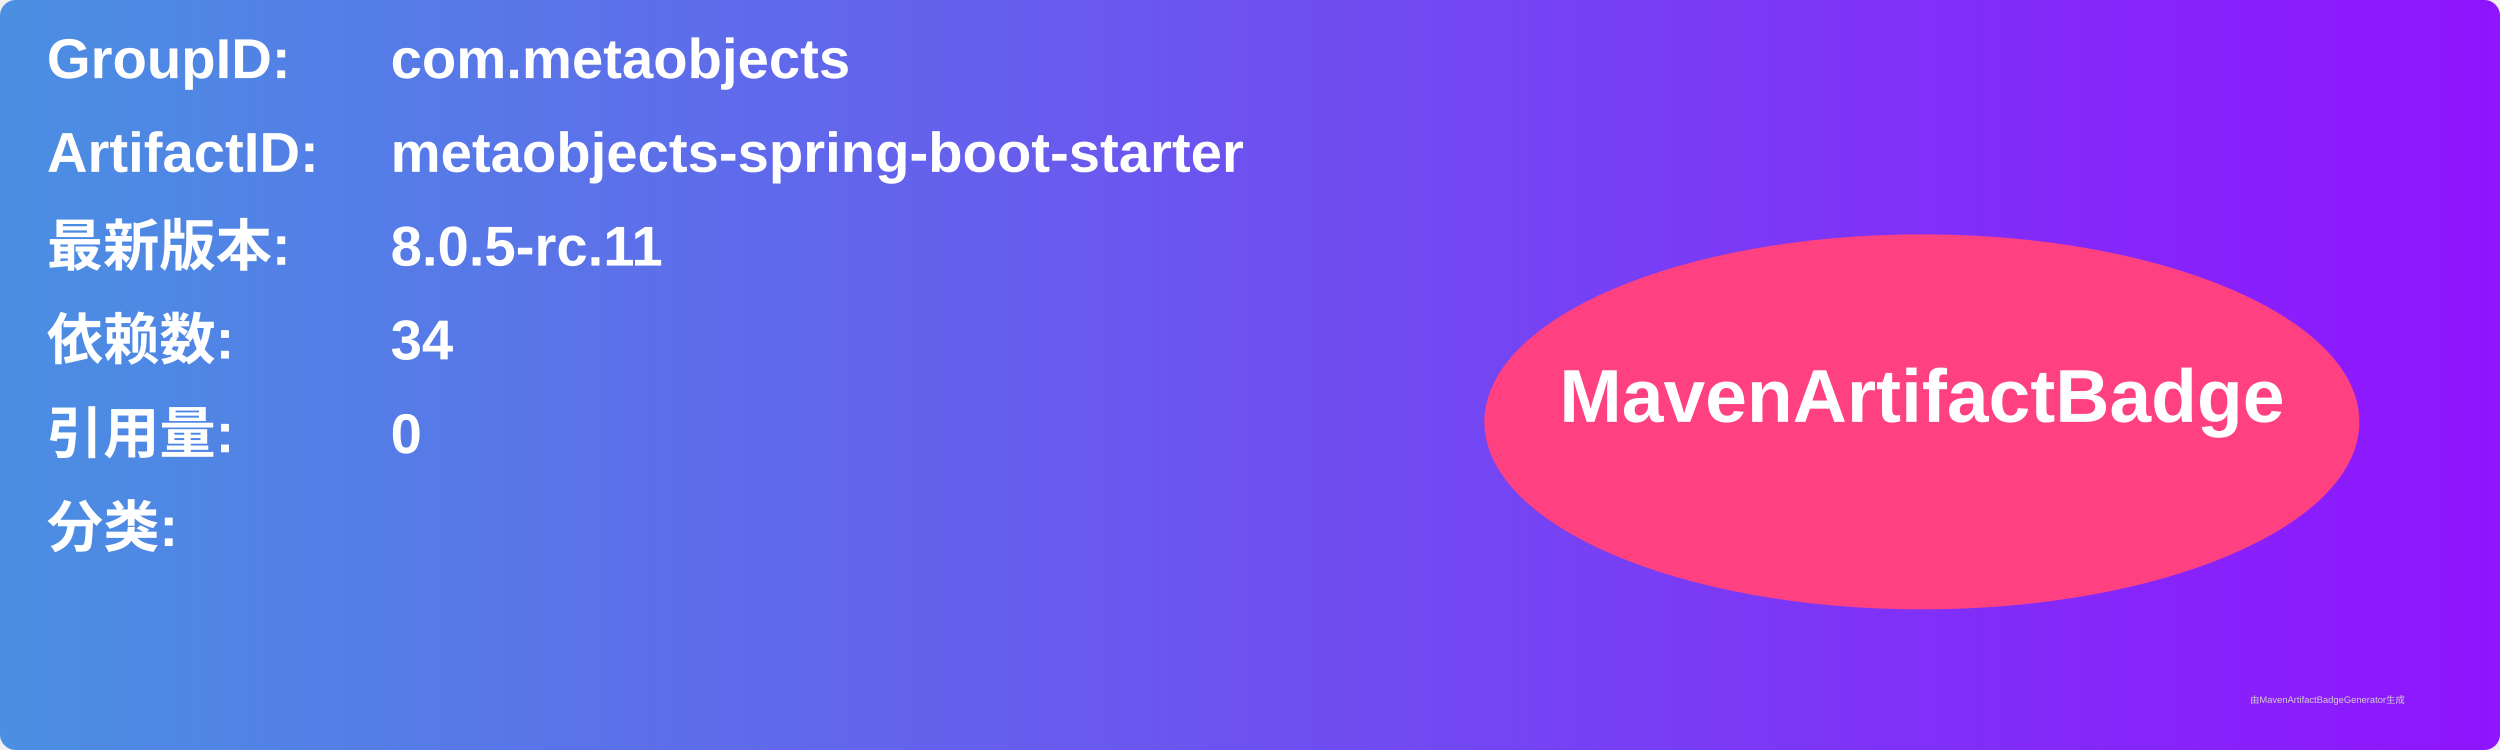
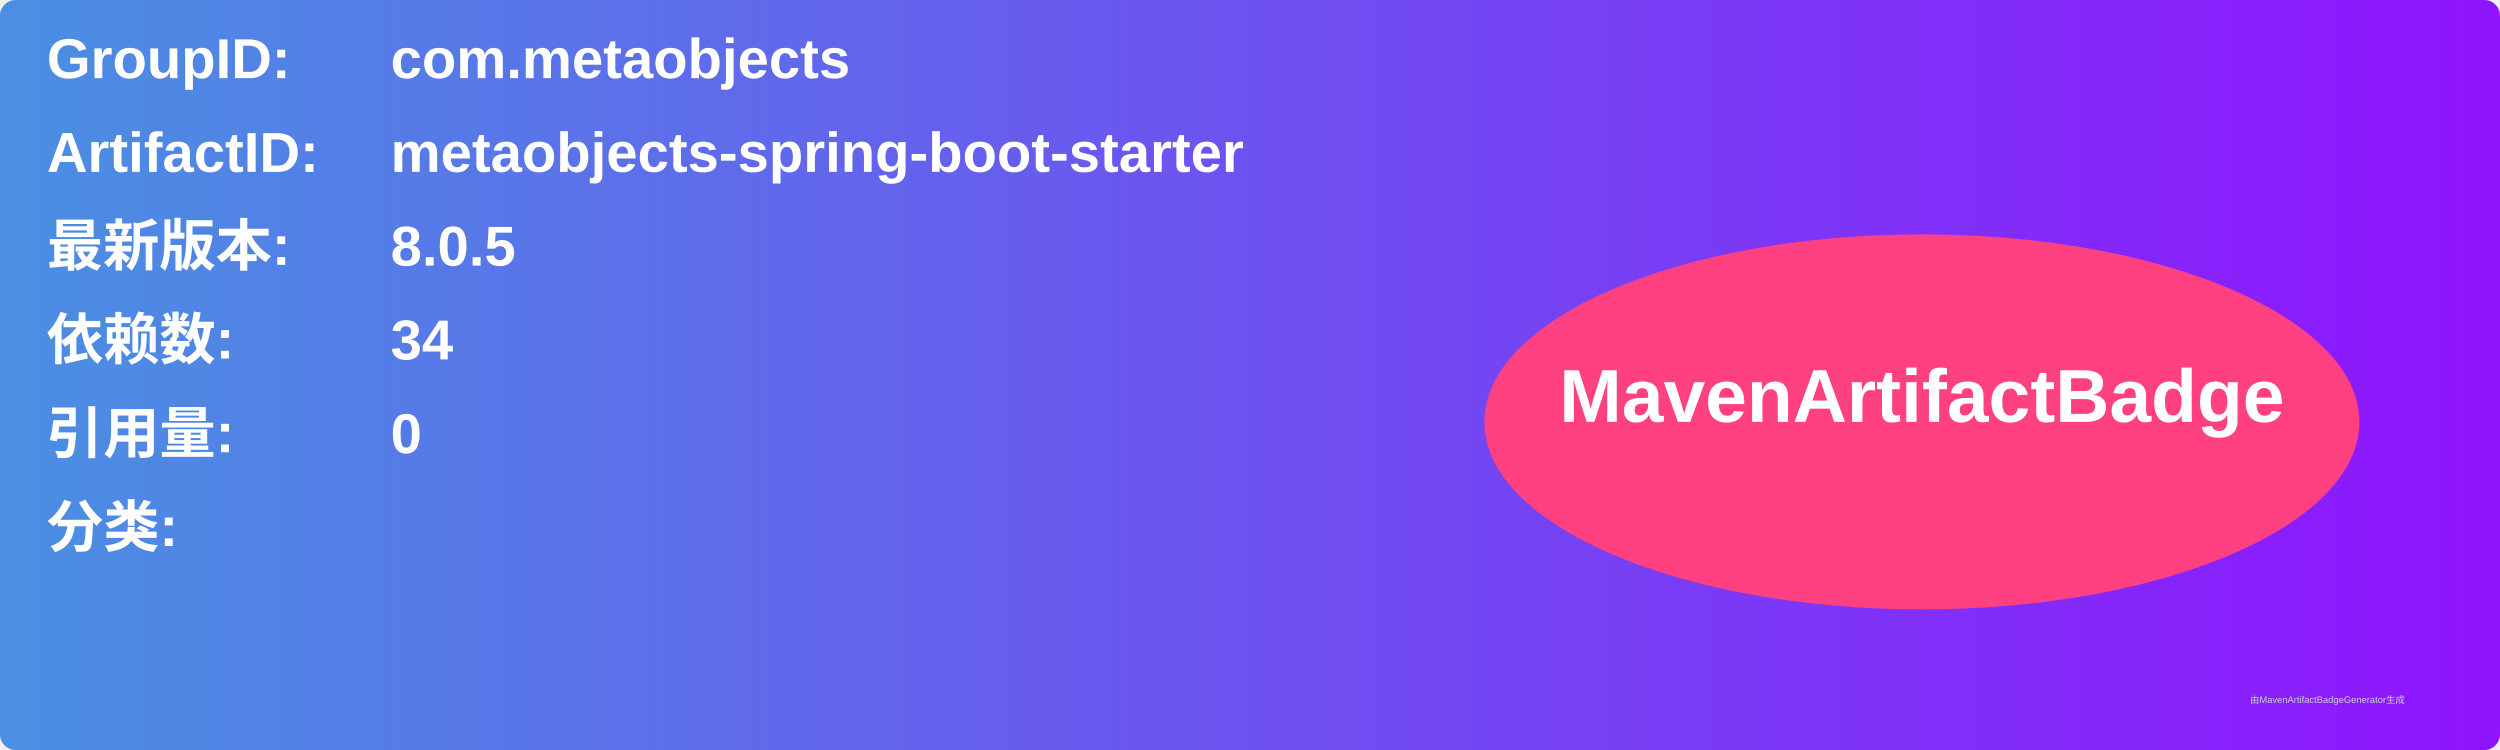
<svg xmlns="http://www.w3.org/2000/svg" width="800" height="240" viewBox="0 0 800 240">
  <linearGradient id="grad" x1="0%" y1="0%" x2="100%" y2="0%">
    <stop offset="0%" stop-color="#4a90e2" />
    <stop offset="100%" stop-color="#9013fe" />
  </linearGradient>
  <rect width="100%" height="100%" rx="5" ry="5" fill="url(#grad)" />
  <g transform="translate(15, 15)">
    <text x="0" y="10" font-family="Arial" font-size="18" fill="white" font-weight="bold" width="260">GroupID:</text>
    <text x="110" y="10" font-family="Arial" font-size="18" fill="white" font-weight="bold" width="460">com.metaobjects</text>
    <text x="0" y="40" font-family="Arial" font-size="18" fill="white" font-weight="bold" width="260">ArtifactID:</text>
    <text x="110" y="40" font-family="Arial" font-size="18" fill="white" font-weight="bold" width="460">metaobjects-spring-boot-starter</text>
    <text x="0" y="70" font-family="Arial" font-size="18" fill="white" font-weight="bold">最新版本:</text>
    <text x="110" y="70" font-family="Arial" font-size="18" fill="white" font-weight="bold">
-       <tspan font-weight="bold">8.0.5-rc.11</tspan>
+       <tspan font-weight="bold">8.0.5</tspan>
    </text>
    <text x="0" y="100" font-family="Arial" font-size="18" fill="white" font-weight="bold">依赖数: </text>
    <text x="110" y="100" font-family="Arial" font-size="18" fill="white">
      <tspan font-weight="bold">34</tspan>
    </text>
    <text x="0" y="130" font-family="Arial" font-size="18" fill="white" font-weight="bold">引用量: </text>
    <text x="110" y="130" font-family="Arial" font-size="18" fill="white">
      <tspan font-weight="bold">0</tspan>
    </text>
    <text x="0" y="160" font-family="Arial" font-size="18" fill="white" font-weight="bold">分类:</text>
    <text x="10" y="190" font-family="Arial" font-size="10" fill="white">
      <tspan font-weight="bold" />
    </text>
    <ellipse cx="600" cy="120" rx="140" ry="60" fill="#ff4081" />
    <text x="600" y="120" text-anchor="middle" font-family="Arial" font-size="24" fill="white" font-weight="bold">MavenArtifactBadge</text>
  </g>
  <text x="720" y="225" font-family="Arial" font-size="3" fill="#d0d0d0">由MavenArtifactBadgeGenerator生成</text>
</svg>
